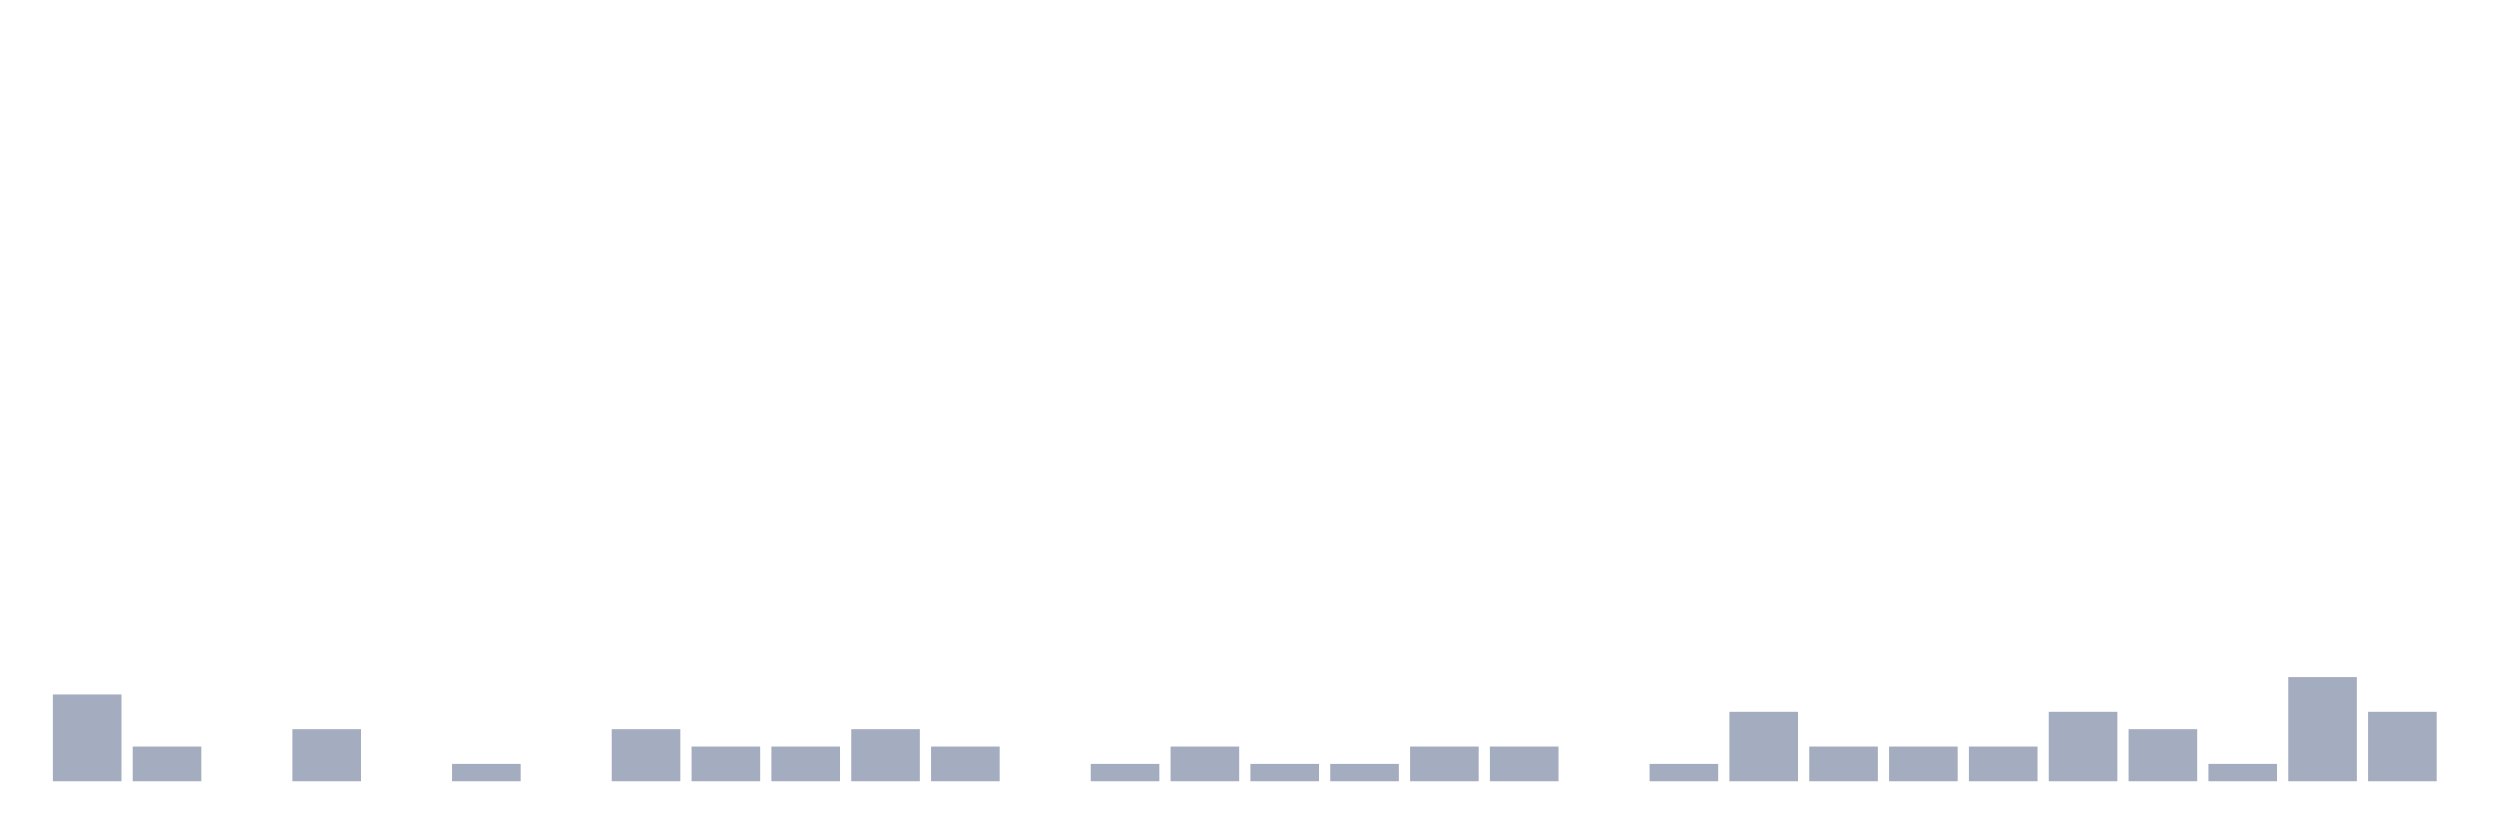
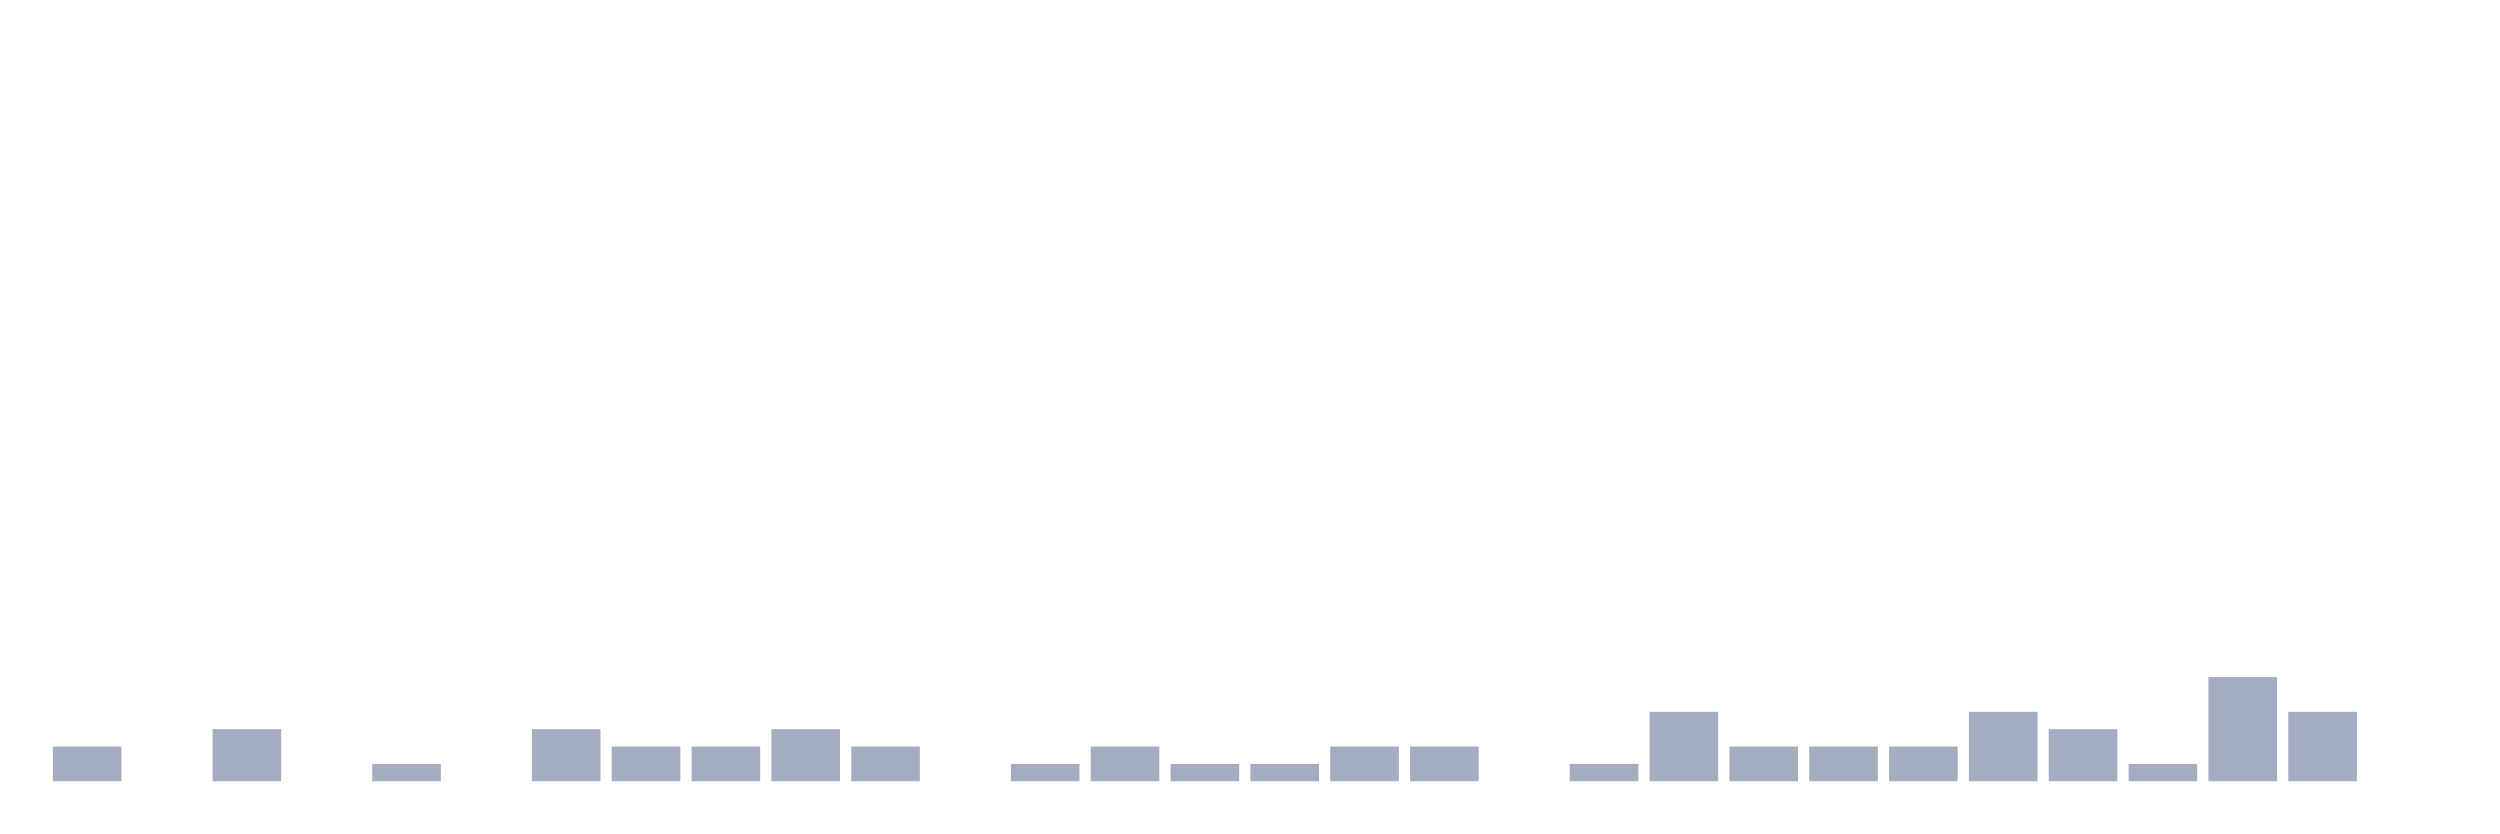
<svg xmlns="http://www.w3.org/2000/svg" viewBox="0 0 480 160">
  <g transform="translate(10,10)">
-     <rect class="bar" x="0.153" width="13.175" y="123.333" height="16.667" fill="rgb(164,173,192)" />
-     <rect class="bar" x="15.482" width="13.175" y="133.333" height="6.667" fill="rgb(164,173,192)" />
-     <rect class="bar" x="30.81" width="13.175" y="140" height="0" fill="rgb(164,173,192)" />
-     <rect class="bar" x="46.138" width="13.175" y="130" height="10" fill="rgb(164,173,192)" />
-     <rect class="bar" x="61.466" width="13.175" y="140" height="0" fill="rgb(164,173,192)" />
-     <rect class="bar" x="76.794" width="13.175" y="136.667" height="3.333" fill="rgb(164,173,192)" />
-     <rect class="bar" x="92.123" width="13.175" y="140" height="0" fill="rgb(164,173,192)" />
-     <rect class="bar" x="107.451" width="13.175" y="130" height="10" fill="rgb(164,173,192)" />
+     <rect class="bar" x="0.153" width="13.175" y="133.333" height="6.667" fill="rgb(164,173,192)" />
+     <rect class="bar" x="15.482" width="13.175" y="140" height="0" fill="rgb(164,173,192)" />
+     <rect class="bar" x="30.81" width="13.175" y="130" height="10" fill="rgb(164,173,192)" />
+     <rect class="bar" x="46.138" width="13.175" y="140" height="0" fill="rgb(164,173,192)" />
+     <rect class="bar" x="61.466" width="13.175" y="136.667" height="3.333" fill="rgb(164,173,192)" />
+     <rect class="bar" x="76.794" width="13.175" y="140" height="0" fill="rgb(164,173,192)" />
+     <rect class="bar" x="92.123" width="13.175" y="130" height="10" fill="rgb(164,173,192)" />
+     <rect class="bar" x="107.451" width="13.175" y="133.333" height="6.667" fill="rgb(164,173,192)" />
    <rect class="bar" x="122.779" width="13.175" y="133.333" height="6.667" fill="rgb(164,173,192)" />
-     <rect class="bar" x="138.107" width="13.175" y="133.333" height="6.667" fill="rgb(164,173,192)" />
-     <rect class="bar" x="153.436" width="13.175" y="130" height="10" fill="rgb(164,173,192)" />
-     <rect class="bar" x="168.764" width="13.175" y="133.333" height="6.667" fill="rgb(164,173,192)" />
-     <rect class="bar" x="184.092" width="13.175" y="140" height="0" fill="rgb(164,173,192)" />
-     <rect class="bar" x="199.42" width="13.175" y="136.667" height="3.333" fill="rgb(164,173,192)" />
-     <rect class="bar" x="214.748" width="13.175" y="133.333" height="6.667" fill="rgb(164,173,192)" />
+     <rect class="bar" x="138.107" width="13.175" y="130" height="10" fill="rgb(164,173,192)" />
+     <rect class="bar" x="153.436" width="13.175" y="133.333" height="6.667" fill="rgb(164,173,192)" />
+     <rect class="bar" x="168.764" width="13.175" y="140" height="0" fill="rgb(164,173,192)" />
+     <rect class="bar" x="184.092" width="13.175" y="136.667" height="3.333" fill="rgb(164,173,192)" />
+     <rect class="bar" x="199.42" width="13.175" y="133.333" height="6.667" fill="rgb(164,173,192)" />
+     <rect class="bar" x="214.748" width="13.175" y="136.667" height="3.333" fill="rgb(164,173,192)" />
    <rect class="bar" x="230.077" width="13.175" y="136.667" height="3.333" fill="rgb(164,173,192)" />
-     <rect class="bar" x="245.405" width="13.175" y="136.667" height="3.333" fill="rgb(164,173,192)" />
+     <rect class="bar" x="245.405" width="13.175" y="133.333" height="6.667" fill="rgb(164,173,192)" />
    <rect class="bar" x="260.733" width="13.175" y="133.333" height="6.667" fill="rgb(164,173,192)" />
-     <rect class="bar" x="276.061" width="13.175" y="133.333" height="6.667" fill="rgb(164,173,192)" />
-     <rect class="bar" x="291.39" width="13.175" y="140" height="0" fill="rgb(164,173,192)" />
-     <rect class="bar" x="306.718" width="13.175" y="136.667" height="3.333" fill="rgb(164,173,192)" />
-     <rect class="bar" x="322.046" width="13.175" y="126.667" height="13.333" fill="rgb(164,173,192)" />
+     <rect class="bar" x="276.061" width="13.175" y="140" height="0" fill="rgb(164,173,192)" />
+     <rect class="bar" x="291.39" width="13.175" y="136.667" height="3.333" fill="rgb(164,173,192)" />
+     <rect class="bar" x="306.718" width="13.175" y="126.667" height="13.333" fill="rgb(164,173,192)" />
+     <rect class="bar" x="322.046" width="13.175" y="133.333" height="6.667" fill="rgb(164,173,192)" />
    <rect class="bar" x="337.374" width="13.175" y="133.333" height="6.667" fill="rgb(164,173,192)" />
    <rect class="bar" x="352.702" width="13.175" y="133.333" height="6.667" fill="rgb(164,173,192)" />
-     <rect class="bar" x="368.031" width="13.175" y="133.333" height="6.667" fill="rgb(164,173,192)" />
-     <rect class="bar" x="383.359" width="13.175" y="126.667" height="13.333" fill="rgb(164,173,192)" />
-     <rect class="bar" x="398.687" width="13.175" y="130" height="10" fill="rgb(164,173,192)" />
-     <rect class="bar" x="414.015" width="13.175" y="136.667" height="3.333" fill="rgb(164,173,192)" />
-     <rect class="bar" x="429.344" width="13.175" y="120" height="20" fill="rgb(164,173,192)" />
-     <rect class="bar" x="444.672" width="13.175" y="126.667" height="13.333" fill="rgb(164,173,192)" />
+     <rect class="bar" x="368.031" width="13.175" y="126.667" height="13.333" fill="rgb(164,173,192)" />
+     <rect class="bar" x="383.359" width="13.175" y="130" height="10" fill="rgb(164,173,192)" />
+     <rect class="bar" x="398.687" width="13.175" y="136.667" height="3.333" fill="rgb(164,173,192)" />
+     <rect class="bar" x="414.015" width="13.175" y="120" height="20" fill="rgb(164,173,192)" />
+     <rect class="bar" x="429.344" width="13.175" y="126.667" height="13.333" fill="rgb(164,173,192)" />
+     <rect class="bar" x="444.672" width="13.175" y="140" height="0" fill="rgb(164,173,192)" />
  </g>
</svg>
